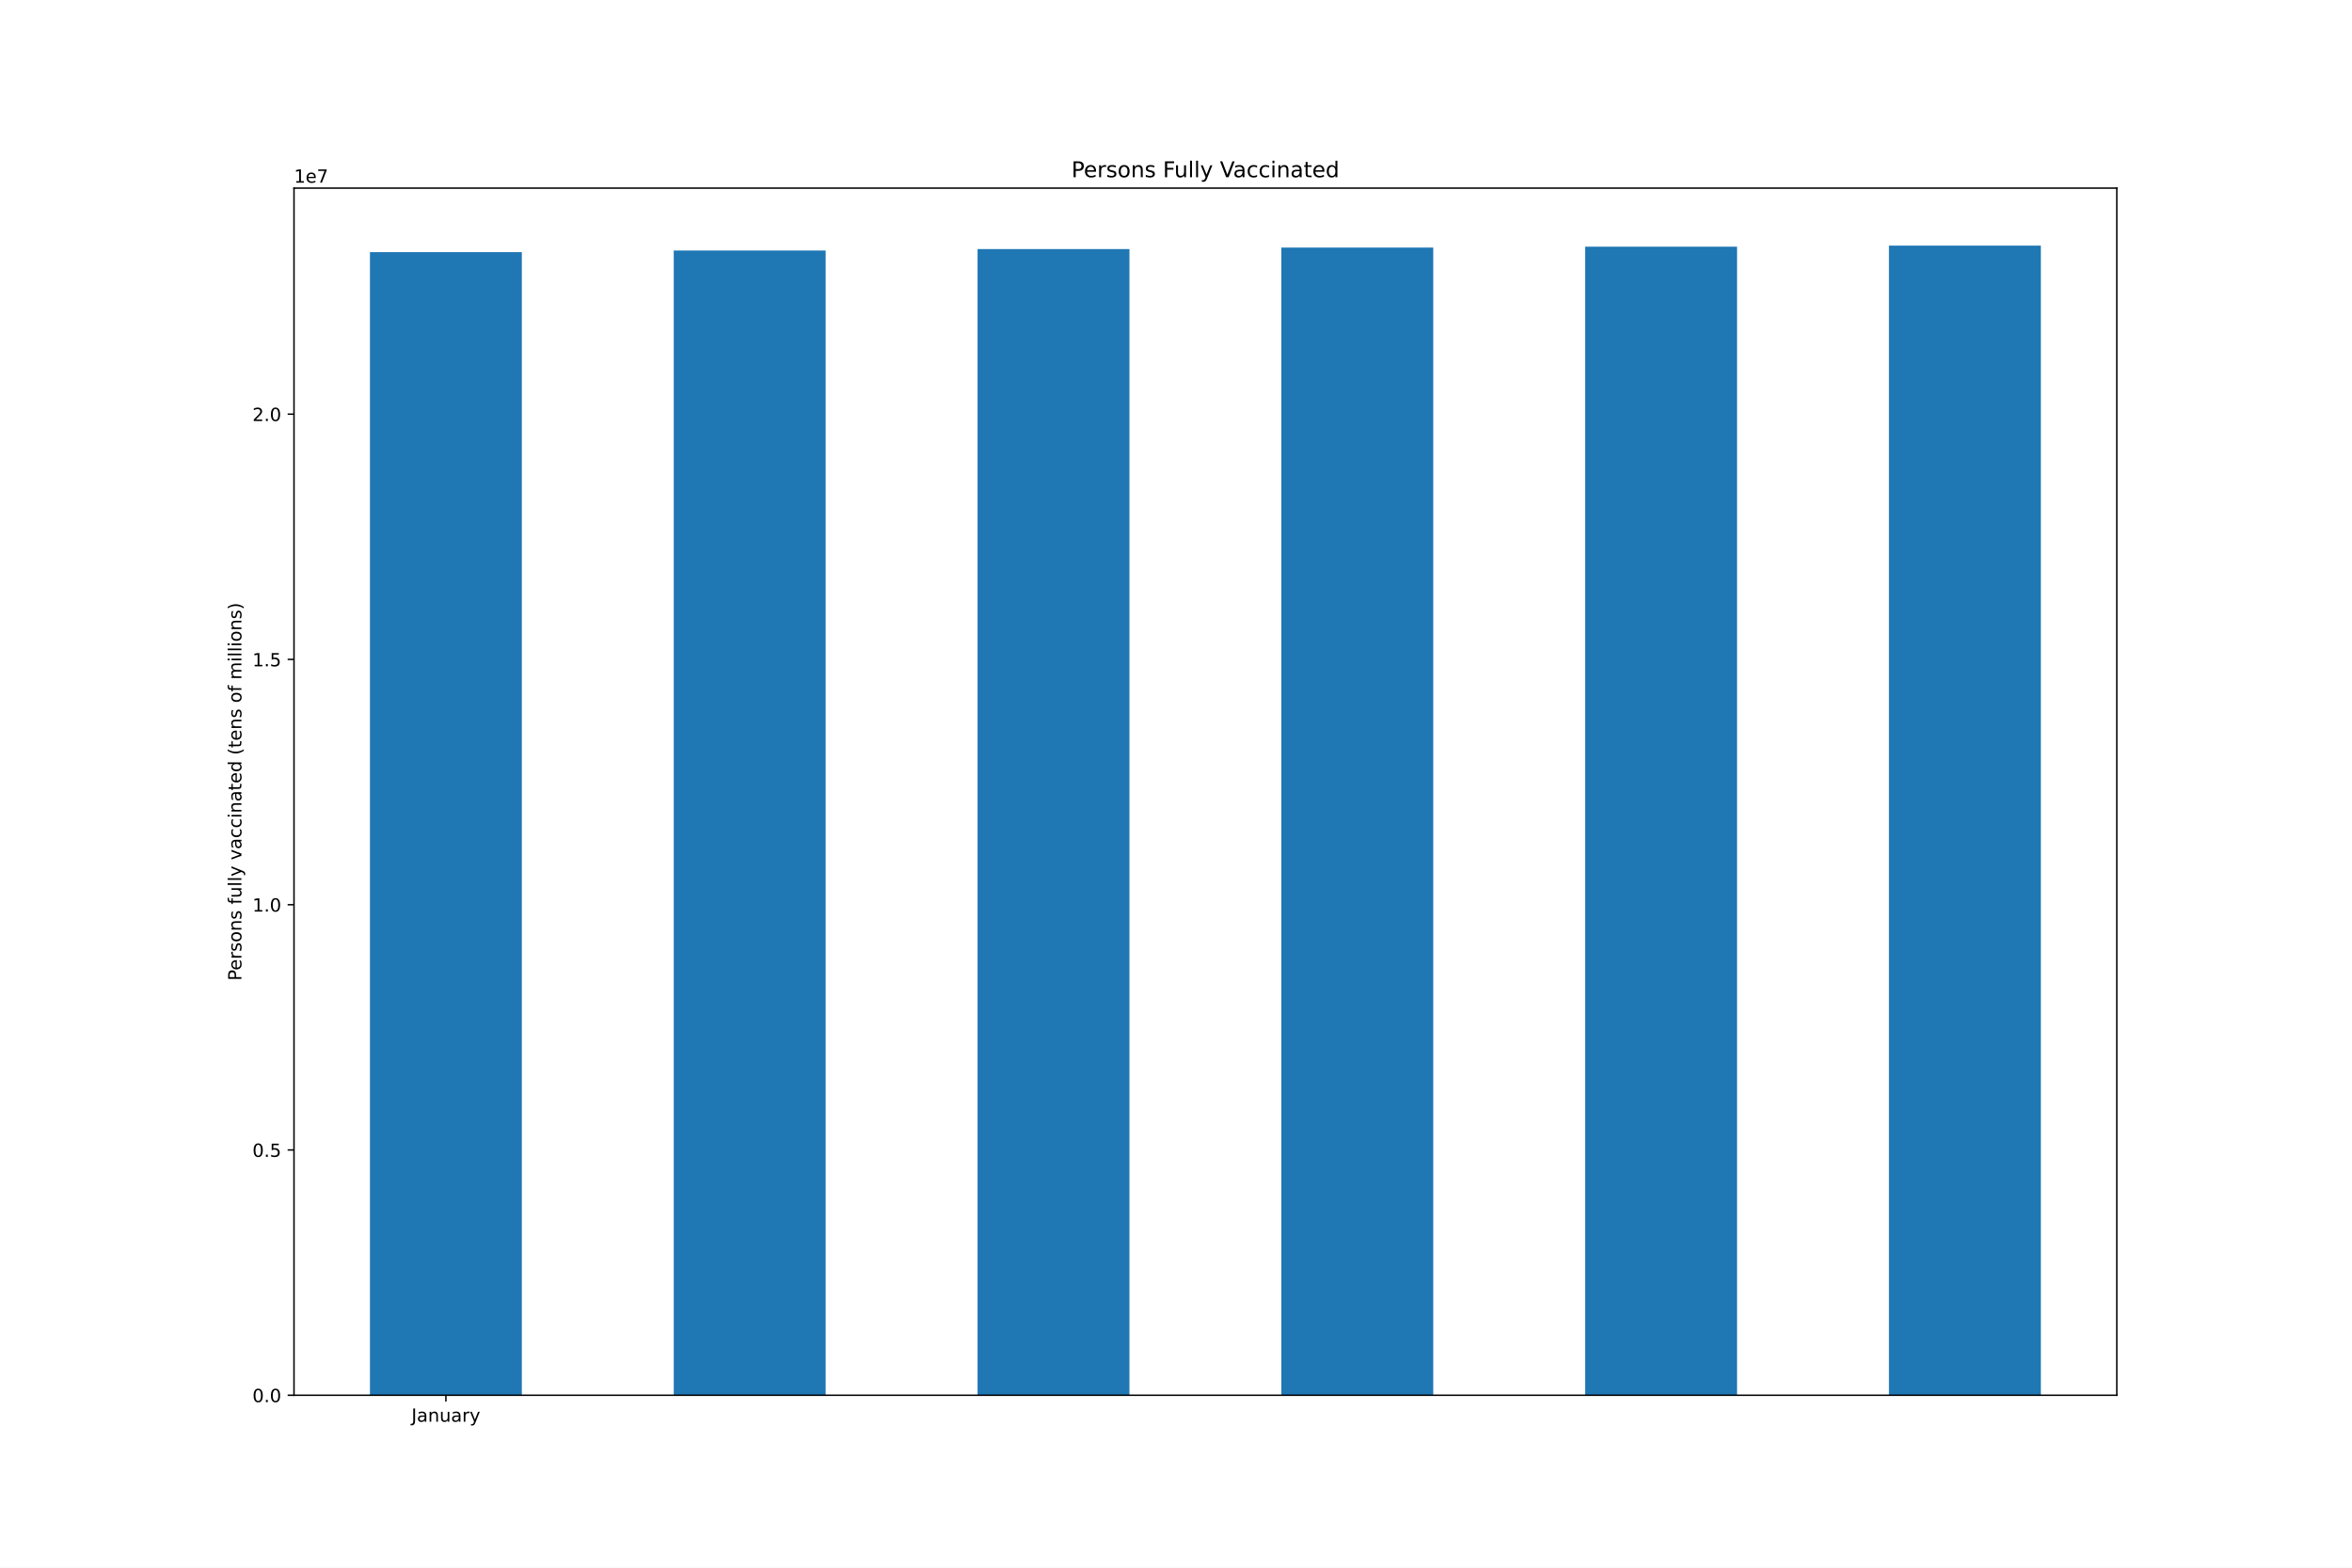
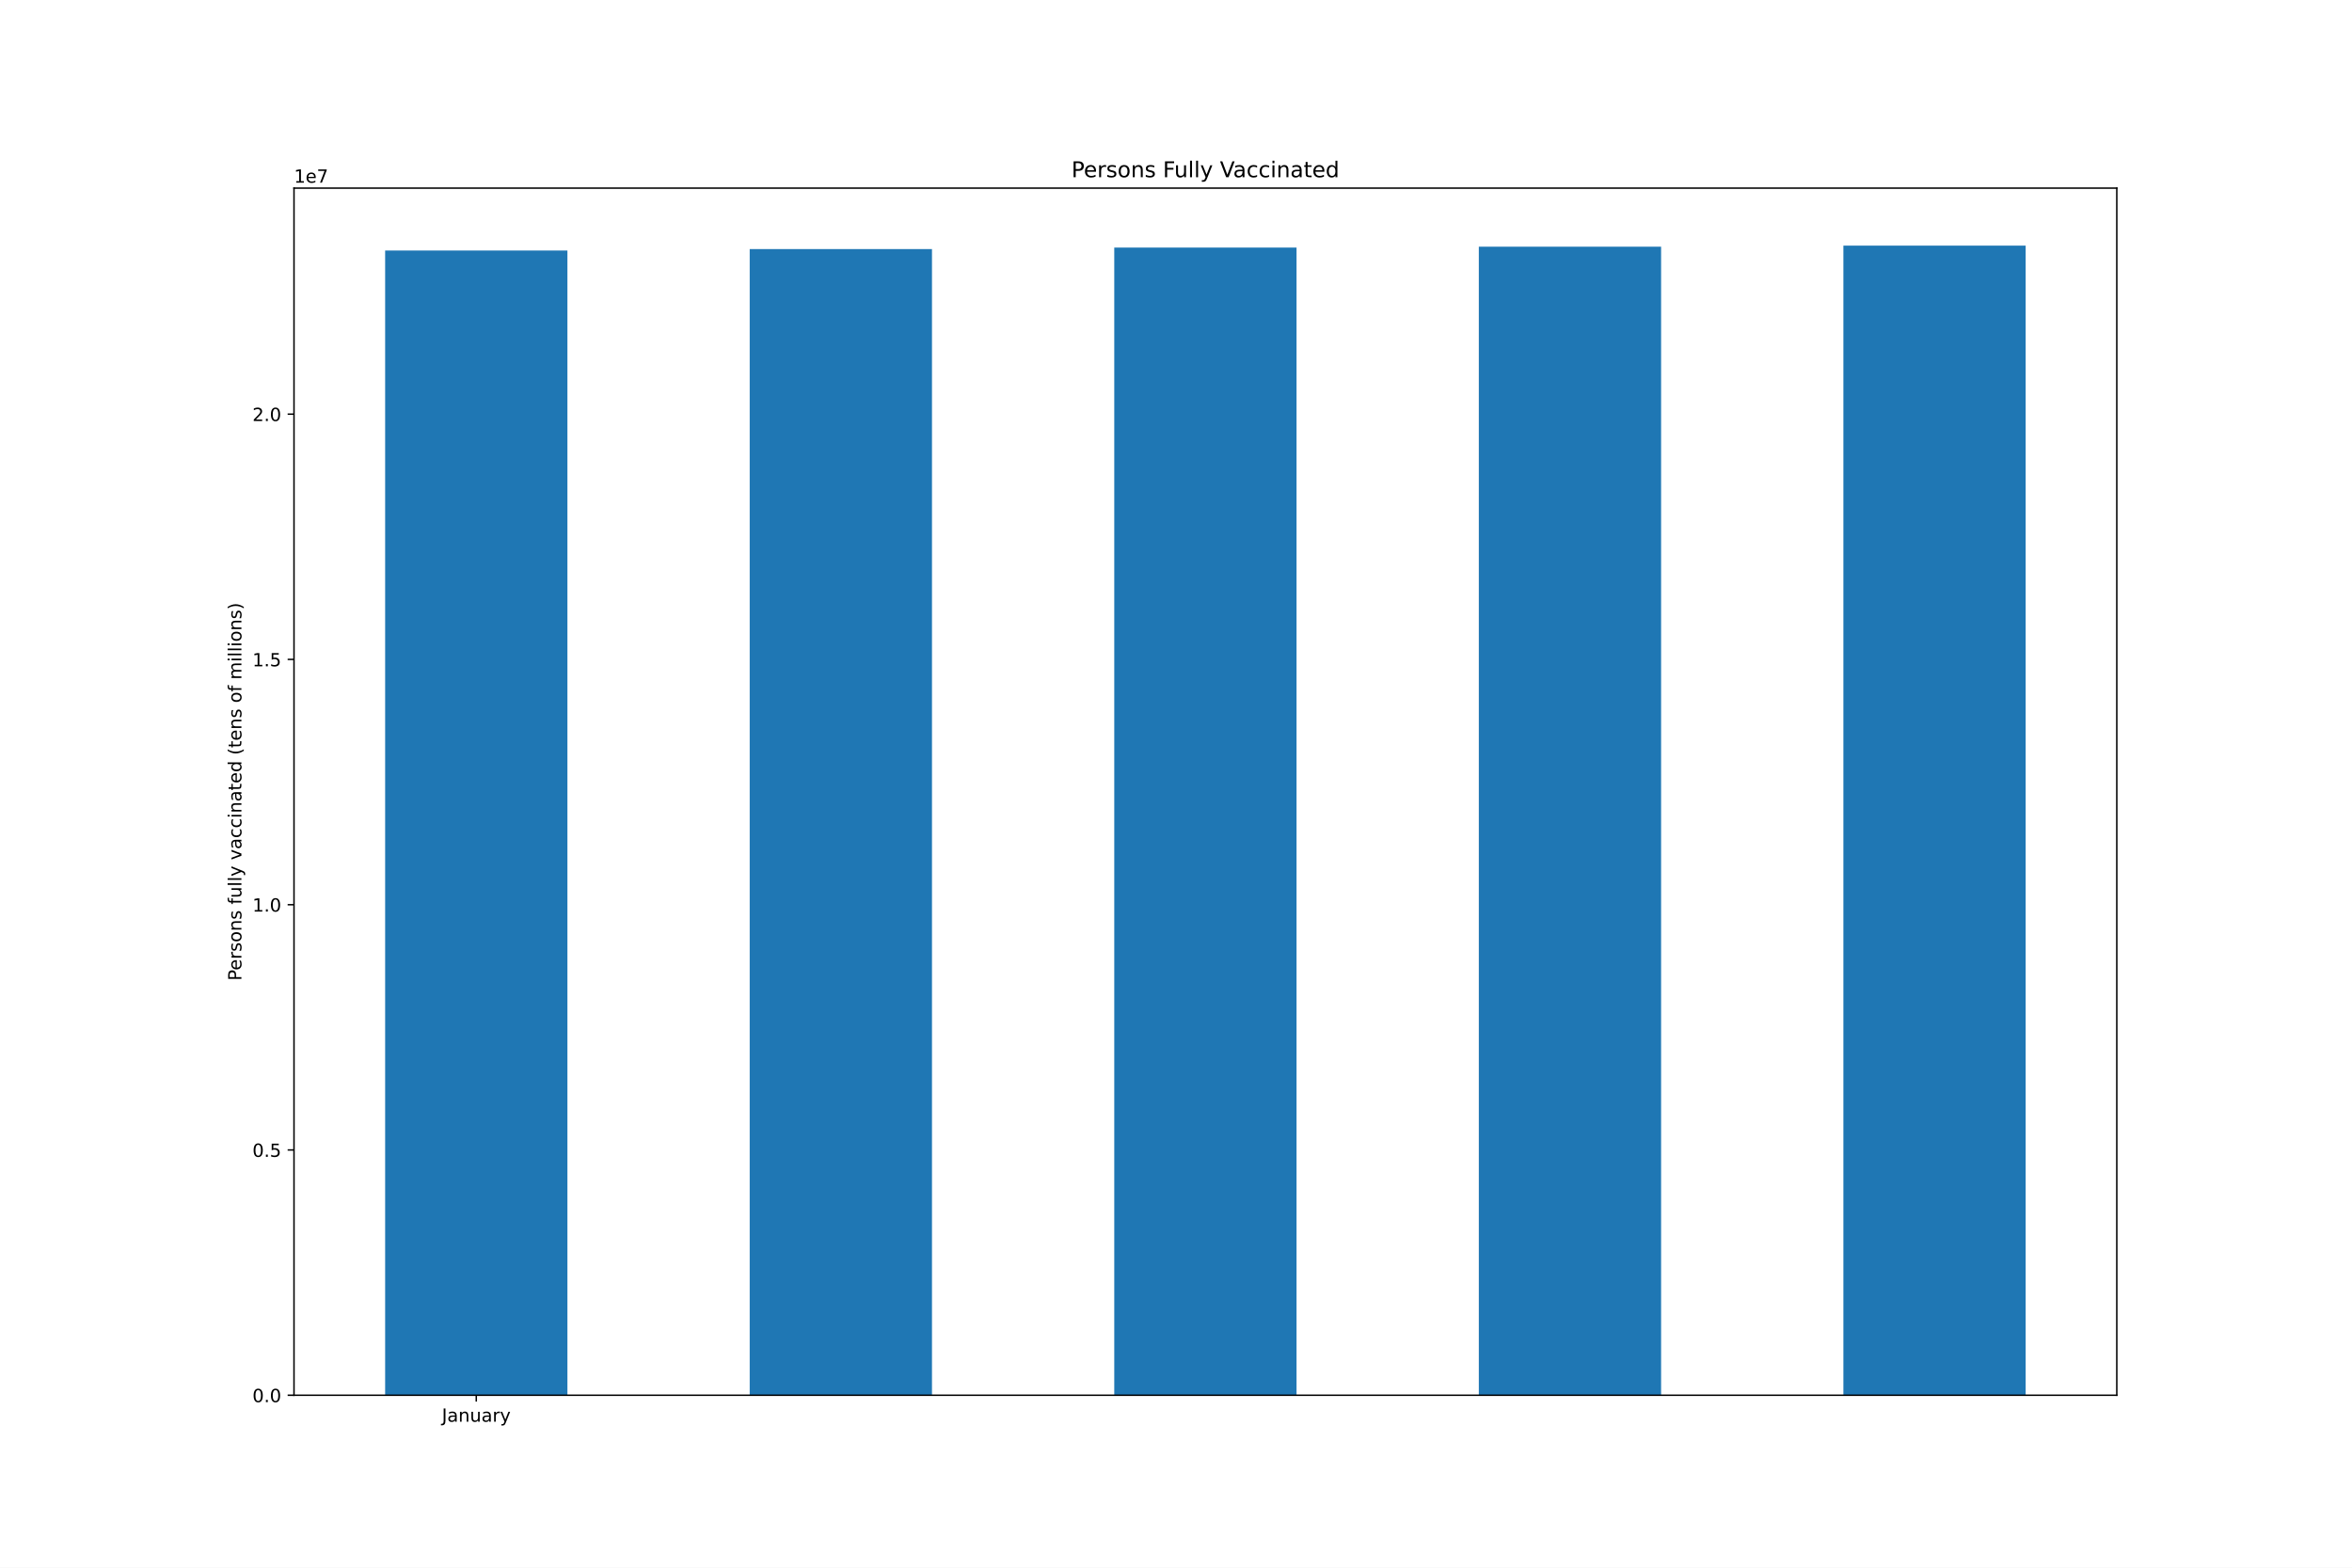
<svg xmlns="http://www.w3.org/2000/svg" xmlns:xlink="http://www.w3.org/1999/xlink" height="864pt" version="1.1" viewBox="0 0 1296 864" width="1296pt">
  <defs>
    <style type="text/css">*{stroke-linecap:butt;stroke-linejoin:round;}</style>
  </defs>
  <g id="figure_1">
    <g id="patch_1">
      <path d="M 0 864  L 1296 864  L 1296 0  L 0 0  z " style="fill:#ffffff;" />
    </g>
    <g id="axes_1">
      <g id="patch_2">
        <path d="M 162 768.96  L 1166.4 768.96  L 1166.4 103.68  L 162 103.68  z " style="fill:#ffffff;" />
      </g>
      <g id="patch_3">
-         <path clip-path="url(#pcc2f214e49)" d="M 203.85 768.96  L 287.55 768.96  L 287.55 138.95  L 203.85 138.95  z " style="fill:#1f77b4;" />
+         <path clip-path="url(#pe2ebd42cd2)" d="M 212.22 768.96  L 312.66 768.96  L 312.66 138.057  L 212.22 138.057  z " style="fill:#1f77b4;" />
      </g>
      <g id="patch_4">
-         <path clip-path="url(#pcc2f214e49)" d="M 371.25 768.96  L 454.95 768.96  L 454.95 138.057  L 371.25 138.057  z " style="fill:#1f77b4;" />
+         <path clip-path="url(#pe2ebd42cd2)" d="M 413.1 768.96  L 513.54 768.96  L 513.54 137.257  L 413.1 137.257  z " style="fill:#1f77b4;" />
      </g>
      <g id="patch_5">
-         <path clip-path="url(#pcc2f214e49)" d="M 538.65 768.96  L 622.35 768.96  L 622.35 137.257  L 538.65 137.257  z " style="fill:#1f77b4;" />
+         <path clip-path="url(#pe2ebd42cd2)" d="M 613.98 768.96  L 714.42 768.96  L 714.42 136.454  L 613.98 136.454  z " style="fill:#1f77b4;" />
      </g>
      <g id="patch_6">
-         <path clip-path="url(#pcc2f214e49)" d="M 706.05 768.96  L 789.75 768.96  L 789.75 136.454  L 706.05 136.454  z " style="fill:#1f77b4;" />
+         <path clip-path="url(#pe2ebd42cd2)" d="M 814.86 768.96  L 915.3 768.96  L 915.3 135.957  L 814.86 135.957  z " style="fill:#1f77b4;" />
      </g>
      <g id="patch_7">
-         <path clip-path="url(#pcc2f214e49)" d="M 873.45 768.96  L 957.15 768.96  L 957.15 135.957  L 873.45 135.957  z " style="fill:#1f77b4;" />
-       </g>
-       <g id="patch_8">
-         <path clip-path="url(#pcc2f214e49)" d="M 1040.85 768.96  L 1124.55 768.96  L 1124.55 135.36  L 1040.85 135.36  z " style="fill:#1f77b4;" />
+         <path clip-path="url(#pe2ebd42cd2)" d="M 1015.74 768.96  L 1116.18 768.96  L 1116.18 135.36  L 1015.74 135.36  z " style="fill:#1f77b4;" />
      </g>
      <g id="matplotlib.axis_1">
        <g id="xtick_1">
          <g id="line2d_1">
            <defs>
-               <path d="M 0 0  L 0 3.5  " id="me053e7c411" style="stroke:#000000;stroke-width:0.8;" />
-             </defs>
-             <g>
-               <use style="stroke:#000000;stroke-width:0.8;" x="245.7" xlink:href="#me053e7c411" y="768.96" />
+               <path d="M 0 0  L 0 3.5  " id="mc7f2c55ac9" style="stroke:#000000;stroke-width:0.8;" />
+             </defs>
+             <g>
+               <use style="stroke:#000000;stroke-width:0.8;" x="262.44" xlink:href="#mc7f2c55ac9" y="768.96" />
            </g>
          </g>
          <g id="text_1">
-             <g transform="translate(226.7445 783.5584)scale(0.1 -0.1)">
+             <g transform="translate(243.4845 783.5584)scale(0.1 -0.1)">
              <defs>
                <path d="M 628 4666  L 1259 4666  L 1259 325  Q 1259 -519 939 -900  Q 619 -1281 -91 -1281  L -331 -1281  L -331 -750  L -134 -750  Q 284 -750 456 -515  Q 628 -281 628 325  L 628 4666  z " id="DejaVuSans-4a" transform="scale(0.015625)" />
                <path d="M 2194 1759  Q 1497 1759 1228 1600  Q 959 1441 959 1056  Q 959 750 1161 570  Q 1363 391 1709 391  Q 2188 391 2477 730  Q 2766 1069 2766 1631  L 2766 1759  L 2194 1759  z M 3341 1997  L 3341 0  L 2766 0  L 2766 531  Q 2569 213 2275 61  Q 1981 -91 1556 -91  Q 1019 -91 701 211  Q 384 513 384 1019  Q 384 1609 779 1909  Q 1175 2209 1959 2209  L 2766 2209  L 2766 2266  Q 2766 2663 2505 2880  Q 2244 3097 1772 3097  Q 1472 3097 1187 3025  Q 903 2953 641 2809  L 641 3341  Q 956 3463 1253 3523  Q 1550 3584 1831 3584  Q 2591 3584 2966 3190  Q 3341 2797 3341 1997  z " id="DejaVuSans-61" transform="scale(0.015625)" />
                <path d="M 3513 2113  L 3513 0  L 2938 0  L 2938 2094  Q 2938 2591 2744 2837  Q 2550 3084 2163 3084  Q 1697 3084 1428 2787  Q 1159 2491 1159 1978  L 1159 0  L 581 0  L 581 3500  L 1159 3500  L 1159 2956  Q 1366 3272 1645 3428  Q 1925 3584 2291 3584  Q 2894 3584 3203 3211  Q 3513 2838 3513 2113  z " id="DejaVuSans-6e" transform="scale(0.015625)" />
                <path d="M 544 1381  L 544 3500  L 1119 3500  L 1119 1403  Q 1119 906 1312 657  Q 1506 409 1894 409  Q 2359 409 2629 706  Q 2900 1003 2900 1516  L 2900 3500  L 3475 3500  L 3475 0  L 2900 0  L 2900 538  Q 2691 219 2414 64  Q 2138 -91 1772 -91  Q 1169 -91 856 284  Q 544 659 544 1381  z M 1991 3584  L 1991 3584  z " id="DejaVuSans-75" transform="scale(0.015625)" />
                <path d="M 2631 2963  Q 2534 3019 2420 3045  Q 2306 3072 2169 3072  Q 1681 3072 1420 2755  Q 1159 2438 1159 1844  L 1159 0  L 581 0  L 581 3500  L 1159 3500  L 1159 2956  Q 1341 3275 1631 3429  Q 1922 3584 2338 3584  Q 2397 3584 2469 3576  Q 2541 3569 2628 3553  L 2631 2963  z " id="DejaVuSans-72" transform="scale(0.015625)" />
                <path d="M 2059 -325  Q 1816 -950 1584 -1140  Q 1353 -1331 966 -1331  L 506 -1331  L 506 -850  L 844 -850  Q 1081 -850 1212 -737  Q 1344 -625 1503 -206  L 1606 56  L 191 3500  L 800 3500  L 1894 763  L 2988 3500  L 3597 3500  L 2059 -325  z " id="DejaVuSans-79" transform="scale(0.015625)" />
              </defs>
              <use xlink:href="#DejaVuSans-4a" />
              <use x="29.492" xlink:href="#DejaVuSans-61" />
              <use x="90.771" xlink:href="#DejaVuSans-6e" />
              <use x="154.15" xlink:href="#DejaVuSans-75" />
              <use x="217.529" xlink:href="#DejaVuSans-61" />
              <use x="278.809" xlink:href="#DejaVuSans-72" />
              <use x="319.922" xlink:href="#DejaVuSans-79" />
            </g>
          </g>
        </g>
      </g>
      <g id="matplotlib.axis_2">
        <g id="ytick_1">
          <g id="line2d_2">
            <defs>
-               <path d="M 0 0  L -3.5 0  " id="mfe5bde14b7" style="stroke:#000000;stroke-width:0.8;" />
-             </defs>
-             <g>
-               <use style="stroke:#000000;stroke-width:0.8;" x="162" xlink:href="#mfe5bde14b7" y="768.96" />
+               <path d="M 0 0  L -3.5 0  " id="m34e2d02740" style="stroke:#000000;stroke-width:0.8;" />
+             </defs>
+             <g>
+               <use style="stroke:#000000;stroke-width:0.8;" x="162" xlink:href="#m34e2d02740" y="768.96" />
            </g>
          </g>
          <g id="text_2">
            <g transform="translate(139.0969 772.7592)scale(0.1 -0.1)">
              <defs>
                <path d="M 2034 4250  Q 1547 4250 1301 3770  Q 1056 3291 1056 2328  Q 1056 1369 1301 889  Q 1547 409 2034 409  Q 2525 409 2770 889  Q 3016 1369 3016 2328  Q 3016 3291 2770 3770  Q 2525 4250 2034 4250  z M 2034 4750  Q 2819 4750 3233 4129  Q 3647 3509 3647 2328  Q 3647 1150 3233 529  Q 2819 -91 2034 -91  Q 1250 -91 836 529  Q 422 1150 422 2328  Q 422 3509 836 4129  Q 1250 4750 2034 4750  z " id="DejaVuSans-30" transform="scale(0.015625)" />
                <path d="M 684 794  L 1344 794  L 1344 0  L 684 0  L 684 794  z " id="DejaVuSans-2e" transform="scale(0.015625)" />
              </defs>
              <use xlink:href="#DejaVuSans-30" />
              <use x="63.623" xlink:href="#DejaVuSans-2e" />
              <use x="95.41" xlink:href="#DejaVuSans-30" />
            </g>
          </g>
        </g>
        <g id="ytick_2">
          <g id="line2d_3">
            <g>
-               <use style="stroke:#000000;stroke-width:0.8;" x="162" xlink:href="#mfe5bde14b7" y="633.781" />
+               <use style="stroke:#000000;stroke-width:0.8;" x="162" xlink:href="#m34e2d02740" y="633.781" />
            </g>
          </g>
          <g id="text_3">
            <g transform="translate(139.0969 637.5799)scale(0.1 -0.1)">
              <defs>
                <path d="M 691 4666  L 3169 4666  L 3169 4134  L 1269 4134  L 1269 2991  Q 1406 3038 1543 3061  Q 1681 3084 1819 3084  Q 2600 3084 3056 2656  Q 3513 2228 3513 1497  Q 3513 744 3044 326  Q 2575 -91 1722 -91  Q 1428 -91 1123 -41  Q 819 9 494 109  L 494 744  Q 775 591 1075 516  Q 1375 441 1709 441  Q 2250 441 2565 725  Q 2881 1009 2881 1497  Q 2881 1984 2565 2268  Q 2250 2553 1709 2553  Q 1456 2553 1204 2497  Q 953 2441 691 2322  L 691 4666  z " id="DejaVuSans-35" transform="scale(0.015625)" />
              </defs>
              <use xlink:href="#DejaVuSans-30" />
              <use x="63.623" xlink:href="#DejaVuSans-2e" />
              <use x="95.41" xlink:href="#DejaVuSans-35" />
            </g>
          </g>
        </g>
        <g id="ytick_3">
          <g id="line2d_4">
            <g>
-               <use style="stroke:#000000;stroke-width:0.8;" x="162" xlink:href="#mfe5bde14b7" y="498.601" />
+               <use style="stroke:#000000;stroke-width:0.8;" x="162" xlink:href="#m34e2d02740" y="498.601" />
            </g>
          </g>
          <g id="text_4">
            <g transform="translate(139.0969 502.4005)scale(0.1 -0.1)">
              <defs>
                <path d="M 794 531  L 1825 531  L 1825 4091  L 703 3866  L 703 4441  L 1819 4666  L 2450 4666  L 2450 531  L 3481 531  L 3481 0  L 794 0  L 794 531  z " id="DejaVuSans-31" transform="scale(0.015625)" />
              </defs>
              <use xlink:href="#DejaVuSans-31" />
              <use x="63.623" xlink:href="#DejaVuSans-2e" />
              <use x="95.41" xlink:href="#DejaVuSans-30" />
            </g>
          </g>
        </g>
        <g id="ytick_4">
          <g id="line2d_5">
            <g>
-               <use style="stroke:#000000;stroke-width:0.8;" x="162" xlink:href="#mfe5bde14b7" y="363.422" />
+               <use style="stroke:#000000;stroke-width:0.8;" x="162" xlink:href="#m34e2d02740" y="363.422" />
            </g>
          </g>
          <g id="text_5">
            <g transform="translate(139.0969 367.2212)scale(0.1 -0.1)">
              <use xlink:href="#DejaVuSans-31" />
              <use x="63.623" xlink:href="#DejaVuSans-2e" />
              <use x="95.41" xlink:href="#DejaVuSans-35" />
            </g>
          </g>
        </g>
        <g id="ytick_5">
          <g id="line2d_6">
            <g>
-               <use style="stroke:#000000;stroke-width:0.8;" x="162" xlink:href="#mfe5bde14b7" y="228.243" />
+               <use style="stroke:#000000;stroke-width:0.8;" x="162" xlink:href="#m34e2d02740" y="228.243" />
            </g>
          </g>
          <g id="text_6">
            <g transform="translate(139.0969 232.0418)scale(0.1 -0.1)">
              <defs>
                <path d="M 1228 531  L 3431 531  L 3431 0  L 469 0  L 469 531  Q 828 903 1448 1529  Q 2069 2156 2228 2338  Q 2531 2678 2651 2914  Q 2772 3150 2772 3378  Q 2772 3750 2511 3984  Q 2250 4219 1831 4219  Q 1534 4219 1204 4116  Q 875 4013 500 3803  L 500 4441  Q 881 4594 1212 4672  Q 1544 4750 1819 4750  Q 2544 4750 2975 4387  Q 3406 4025 3406 3419  Q 3406 3131 3298 2873  Q 3191 2616 2906 2266  Q 2828 2175 2409 1742  Q 1991 1309 1228 531  z " id="DejaVuSans-32" transform="scale(0.015625)" />
              </defs>
              <use xlink:href="#DejaVuSans-32" />
              <use x="63.623" xlink:href="#DejaVuSans-2e" />
              <use x="95.41" xlink:href="#DejaVuSans-30" />
            </g>
          </g>
        </g>
        <g id="text_7">
          <g transform="translate(133.0172 540.4802)rotate(-90)scale(0.1 -0.1)">
            <defs>
              <path d="M 1259 4147  L 1259 2394  L 2053 2394  Q 2494 2394 2734 2622  Q 2975 2850 2975 3272  Q 2975 3691 2734 3919  Q 2494 4147 2053 4147  L 1259 4147  z M 628 4666  L 2053 4666  Q 2838 4666 3239 4311  Q 3641 3956 3641 3272  Q 3641 2581 3239 2228  Q 2838 1875 2053 1875  L 1259 1875  L 1259 0  L 628 0  L 628 4666  z " id="DejaVuSans-50" transform="scale(0.015625)" />
              <path d="M 3597 1894  L 3597 1613  L 953 1613  Q 991 1019 1311 708  Q 1631 397 2203 397  Q 2534 397 2845 478  Q 3156 559 3463 722  L 3463 178  Q 3153 47 2828 -22  Q 2503 -91 2169 -91  Q 1331 -91 842 396  Q 353 884 353 1716  Q 353 2575 817 3079  Q 1281 3584 2069 3584  Q 2775 3584 3186 3129  Q 3597 2675 3597 1894  z M 3022 2063  Q 3016 2534 2758 2815  Q 2500 3097 2075 3097  Q 1594 3097 1305 2825  Q 1016 2553 972 2059  L 3022 2063  z " id="DejaVuSans-65" transform="scale(0.015625)" />
              <path d="M 2834 3397  L 2834 2853  Q 2591 2978 2328 3040  Q 2066 3103 1784 3103  Q 1356 3103 1142 2972  Q 928 2841 928 2578  Q 928 2378 1081 2264  Q 1234 2150 1697 2047  L 1894 2003  Q 2506 1872 2764 1633  Q 3022 1394 3022 966  Q 3022 478 2636 193  Q 2250 -91 1575 -91  Q 1294 -91 989 -36  Q 684 19 347 128  L 347 722  Q 666 556 975 473  Q 1284 391 1588 391  Q 1994 391 2212 530  Q 2431 669 2431 922  Q 2431 1156 2273 1281  Q 2116 1406 1581 1522  L 1381 1569  Q 847 1681 609 1914  Q 372 2147 372 2553  Q 372 3047 722 3315  Q 1072 3584 1716 3584  Q 2034 3584 2315 3537  Q 2597 3491 2834 3397  z " id="DejaVuSans-73" transform="scale(0.015625)" />
              <path d="M 1959 3097  Q 1497 3097 1228 2736  Q 959 2375 959 1747  Q 959 1119 1226 758  Q 1494 397 1959 397  Q 2419 397 2687 759  Q 2956 1122 2956 1747  Q 2956 2369 2687 2733  Q 2419 3097 1959 3097  z M 1959 3584  Q 2709 3584 3137 3096  Q 3566 2609 3566 1747  Q 3566 888 3137 398  Q 2709 -91 1959 -91  Q 1206 -91 779 398  Q 353 888 353 1747  Q 353 2609 779 3096  Q 1206 3584 1959 3584  z " id="DejaVuSans-6f" transform="scale(0.015625)" />
              <path id="DejaVuSans-20" transform="scale(0.015625)" />
              <path d="M 2375 4863  L 2375 4384  L 1825 4384  Q 1516 4384 1395 4259  Q 1275 4134 1275 3809  L 1275 3500  L 2222 3500  L 2222 3053  L 1275 3053  L 1275 0  L 697 0  L 697 3053  L 147 3053  L 147 3500  L 697 3500  L 697 3744  Q 697 4328 969 4595  Q 1241 4863 1831 4863  L 2375 4863  z " id="DejaVuSans-66" transform="scale(0.015625)" />
              <path d="M 603 4863  L 1178 4863  L 1178 0  L 603 0  L 603 4863  z " id="DejaVuSans-6c" transform="scale(0.015625)" />
              <path d="M 191 3500  L 800 3500  L 1894 563  L 2988 3500  L 3597 3500  L 2284 0  L 1503 0  L 191 3500  z " id="DejaVuSans-76" transform="scale(0.015625)" />
              <path d="M 3122 3366  L 3122 2828  Q 2878 2963 2633 3030  Q 2388 3097 2138 3097  Q 1578 3097 1268 2742  Q 959 2388 959 1747  Q 959 1106 1268 751  Q 1578 397 2138 397  Q 2388 397 2633 464  Q 2878 531 3122 666  L 3122 134  Q 2881 22 2623 -34  Q 2366 -91 2075 -91  Q 1284 -91 818 406  Q 353 903 353 1747  Q 353 2603 823 3093  Q 1294 3584 2113 3584  Q 2378 3584 2631 3529  Q 2884 3475 3122 3366  z " id="DejaVuSans-63" transform="scale(0.015625)" />
              <path d="M 603 3500  L 1178 3500  L 1178 0  L 603 0  L 603 3500  z M 603 4863  L 1178 4863  L 1178 4134  L 603 4134  L 603 4863  z " id="DejaVuSans-69" transform="scale(0.015625)" />
              <path d="M 1172 4494  L 1172 3500  L 2356 3500  L 2356 3053  L 1172 3053  L 1172 1153  Q 1172 725 1289 603  Q 1406 481 1766 481  L 2356 481  L 2356 0  L 1766 0  Q 1100 0 847 248  Q 594 497 594 1153  L 594 3053  L 172 3053  L 172 3500  L 594 3500  L 594 4494  L 1172 4494  z " id="DejaVuSans-74" transform="scale(0.015625)" />
              <path d="M 2906 2969  L 2906 4863  L 3481 4863  L 3481 0  L 2906 0  L 2906 525  Q 2725 213 2448 61  Q 2172 -91 1784 -91  Q 1150 -91 751 415  Q 353 922 353 1747  Q 353 2572 751 3078  Q 1150 3584 1784 3584  Q 2172 3584 2448 3432  Q 2725 3281 2906 2969  z M 947 1747  Q 947 1113 1208 752  Q 1469 391 1925 391  Q 2381 391 2643 752  Q 2906 1113 2906 1747  Q 2906 2381 2643 2742  Q 2381 3103 1925 3103  Q 1469 3103 1208 2742  Q 947 2381 947 1747  z " id="DejaVuSans-64" transform="scale(0.015625)" />
              <path d="M 1984 4856  Q 1566 4138 1362 3434  Q 1159 2731 1159 2009  Q 1159 1288 1364 580  Q 1569 -128 1984 -844  L 1484 -844  Q 1016 -109 783 600  Q 550 1309 550 2009  Q 550 2706 781 3412  Q 1013 4119 1484 4856  L 1984 4856  z " id="DejaVuSans-28" transform="scale(0.015625)" />
              <path d="M 3328 2828  Q 3544 3216 3844 3400  Q 4144 3584 4550 3584  Q 5097 3584 5394 3201  Q 5691 2819 5691 2113  L 5691 0  L 5113 0  L 5113 2094  Q 5113 2597 4934 2840  Q 4756 3084 4391 3084  Q 3944 3084 3684 2787  Q 3425 2491 3425 1978  L 3425 0  L 2847 0  L 2847 2094  Q 2847 2600 2669 2842  Q 2491 3084 2119 3084  Q 1678 3084 1418 2786  Q 1159 2488 1159 1978  L 1159 0  L 581 0  L 581 3500  L 1159 3500  L 1159 2956  Q 1356 3278 1631 3431  Q 1906 3584 2284 3584  Q 2666 3584 2933 3390  Q 3200 3197 3328 2828  z " id="DejaVuSans-6d" transform="scale(0.015625)" />
              <path d="M 513 4856  L 1013 4856  Q 1481 4119 1714 3412  Q 1947 2706 1947 2009  Q 1947 1309 1714 600  Q 1481 -109 1013 -844  L 513 -844  Q 928 -128 1133 580  Q 1338 1288 1338 2009  Q 1338 2731 1133 3434  Q 928 4138 513 4856  z " id="DejaVuSans-29" transform="scale(0.015625)" />
            </defs>
            <use xlink:href="#DejaVuSans-50" />
            <use x="56.678" xlink:href="#DejaVuSans-65" />
            <use x="118.201" xlink:href="#DejaVuSans-72" />
            <use x="159.314" xlink:href="#DejaVuSans-73" />
            <use x="211.414" xlink:href="#DejaVuSans-6f" />
            <use x="272.596" xlink:href="#DejaVuSans-6e" />
            <use x="335.975" xlink:href="#DejaVuSans-73" />
            <use x="388.074" xlink:href="#DejaVuSans-20" />
            <use x="419.861" xlink:href="#DejaVuSans-66" />
            <use x="455.066" xlink:href="#DejaVuSans-75" />
            <use x="518.445" xlink:href="#DejaVuSans-6c" />
            <use x="546.229" xlink:href="#DejaVuSans-6c" />
            <use x="574.012" xlink:href="#DejaVuSans-79" />
            <use x="633.191" xlink:href="#DejaVuSans-20" />
            <use x="664.979" xlink:href="#DejaVuSans-76" />
            <use x="724.158" xlink:href="#DejaVuSans-61" />
            <use x="785.438" xlink:href="#DejaVuSans-63" />
            <use x="840.418" xlink:href="#DejaVuSans-63" />
            <use x="895.398" xlink:href="#DejaVuSans-69" />
            <use x="923.182" xlink:href="#DejaVuSans-6e" />
            <use x="986.561" xlink:href="#DejaVuSans-61" />
            <use x="1047.84" xlink:href="#DejaVuSans-74" />
            <use x="1087.049" xlink:href="#DejaVuSans-65" />
            <use x="1148.572" xlink:href="#DejaVuSans-64" />
            <use x="1212.049" xlink:href="#DejaVuSans-20" />
            <use x="1243.836" xlink:href="#DejaVuSans-28" />
            <use x="1282.85" xlink:href="#DejaVuSans-74" />
            <use x="1322.059" xlink:href="#DejaVuSans-65" />
            <use x="1383.582" xlink:href="#DejaVuSans-6e" />
            <use x="1446.961" xlink:href="#DejaVuSans-73" />
            <use x="1499.061" xlink:href="#DejaVuSans-20" />
            <use x="1530.848" xlink:href="#DejaVuSans-6f" />
            <use x="1592.029" xlink:href="#DejaVuSans-66" />
            <use x="1627.234" xlink:href="#DejaVuSans-20" />
            <use x="1659.021" xlink:href="#DejaVuSans-6d" />
            <use x="1756.434" xlink:href="#DejaVuSans-69" />
            <use x="1784.217" xlink:href="#DejaVuSans-6c" />
            <use x="1812" xlink:href="#DejaVuSans-6c" />
            <use x="1839.783" xlink:href="#DejaVuSans-69" />
            <use x="1867.566" xlink:href="#DejaVuSans-6f" />
            <use x="1928.748" xlink:href="#DejaVuSans-6e" />
            <use x="1992.127" xlink:href="#DejaVuSans-73" />
            <use x="2044.227" xlink:href="#DejaVuSans-29" />
          </g>
        </g>
        <g id="text_8">
          <g transform="translate(162 100.68)scale(0.1 -0.1)">
            <defs>
              <path d="M 525 4666  L 3525 4666  L 3525 4397  L 1831 0  L 1172 0  L 2766 4134  L 525 4134  L 525 4666  z " id="DejaVuSans-37" transform="scale(0.015625)" />
            </defs>
            <use xlink:href="#DejaVuSans-31" />
            <use x="63.623" xlink:href="#DejaVuSans-65" />
            <use x="125.146" xlink:href="#DejaVuSans-37" />
          </g>
        </g>
      </g>
+       <g id="patch_8">
+         <path d="M 162 768.96  L 162 103.68  " style="fill:none;stroke:#000000;stroke-linecap:square;stroke-linejoin:miter;stroke-width:0.8;" />
+       </g>
      <g id="patch_9">
-         <path d="M 162 768.96  L 162 103.68  " style="fill:none;stroke:#000000;stroke-linecap:square;stroke-linejoin:miter;stroke-width:0.8;" />
+         <path d="M 1166.4 768.96  L 1166.4 103.68  " style="fill:none;stroke:#000000;stroke-linecap:square;stroke-linejoin:miter;stroke-width:0.8;" />
      </g>
      <g id="patch_10">
-         <path d="M 1166.4 768.96  L 1166.4 103.68  " style="fill:none;stroke:#000000;stroke-linecap:square;stroke-linejoin:miter;stroke-width:0.8;" />
+         <path d="M 162 768.96  L 1166.4 768.96  " style="fill:none;stroke:#000000;stroke-linecap:square;stroke-linejoin:miter;stroke-width:0.8;" />
      </g>
      <g id="patch_11">
-         <path d="M 162 768.96  L 1166.4 768.96  " style="fill:none;stroke:#000000;stroke-linecap:square;stroke-linejoin:miter;stroke-width:0.8;" />
-       </g>
-       <g id="patch_12">
        <path d="M 162 103.68  L 1166.4 103.68  " style="fill:none;stroke:#000000;stroke-linecap:square;stroke-linejoin:miter;stroke-width:0.8;" />
      </g>
      <g id="text_9">
        <g transform="translate(590.3803 97.68)scale(0.12 -0.12)">
          <defs>
            <path d="M 628 4666  L 3309 4666  L 3309 4134  L 1259 4134  L 1259 2759  L 3109 2759  L 3109 2228  L 1259 2228  L 1259 0  L 628 0  L 628 4666  z " id="DejaVuSans-46" transform="scale(0.015625)" />
            <path d="M 1831 0  L 50 4666  L 709 4666  L 2188 738  L 3669 4666  L 4325 4666  L 2547 0  L 1831 0  z " id="DejaVuSans-56" transform="scale(0.015625)" />
          </defs>
          <use xlink:href="#DejaVuSans-50" />
          <use x="56.678" xlink:href="#DejaVuSans-65" />
          <use x="118.201" xlink:href="#DejaVuSans-72" />
          <use x="159.314" xlink:href="#DejaVuSans-73" />
          <use x="211.414" xlink:href="#DejaVuSans-6f" />
          <use x="272.596" xlink:href="#DejaVuSans-6e" />
          <use x="335.975" xlink:href="#DejaVuSans-73" />
          <use x="388.074" xlink:href="#DejaVuSans-20" />
          <use x="419.861" xlink:href="#DejaVuSans-46" />
          <use x="471.881" xlink:href="#DejaVuSans-75" />
          <use x="535.26" xlink:href="#DejaVuSans-6c" />
          <use x="563.043" xlink:href="#DejaVuSans-6c" />
          <use x="590.826" xlink:href="#DejaVuSans-79" />
          <use x="650.006" xlink:href="#DejaVuSans-20" />
          <use x="681.793" xlink:href="#DejaVuSans-56" />
          <use x="742.451" xlink:href="#DejaVuSans-61" />
          <use x="803.73" xlink:href="#DejaVuSans-63" />
          <use x="858.711" xlink:href="#DejaVuSans-63" />
          <use x="913.691" xlink:href="#DejaVuSans-69" />
          <use x="941.475" xlink:href="#DejaVuSans-6e" />
          <use x="1004.854" xlink:href="#DejaVuSans-61" />
          <use x="1066.133" xlink:href="#DejaVuSans-74" />
          <use x="1105.342" xlink:href="#DejaVuSans-65" />
          <use x="1166.865" xlink:href="#DejaVuSans-64" />
        </g>
      </g>
    </g>
  </g>
  <defs>
-     <clipPath id="pcc2f214e49">
+     <clipPath id="pe2ebd42cd2">
      <rect height="665.28" width="1004.4" x="162" y="103.68" />
    </clipPath>
  </defs>
</svg>
